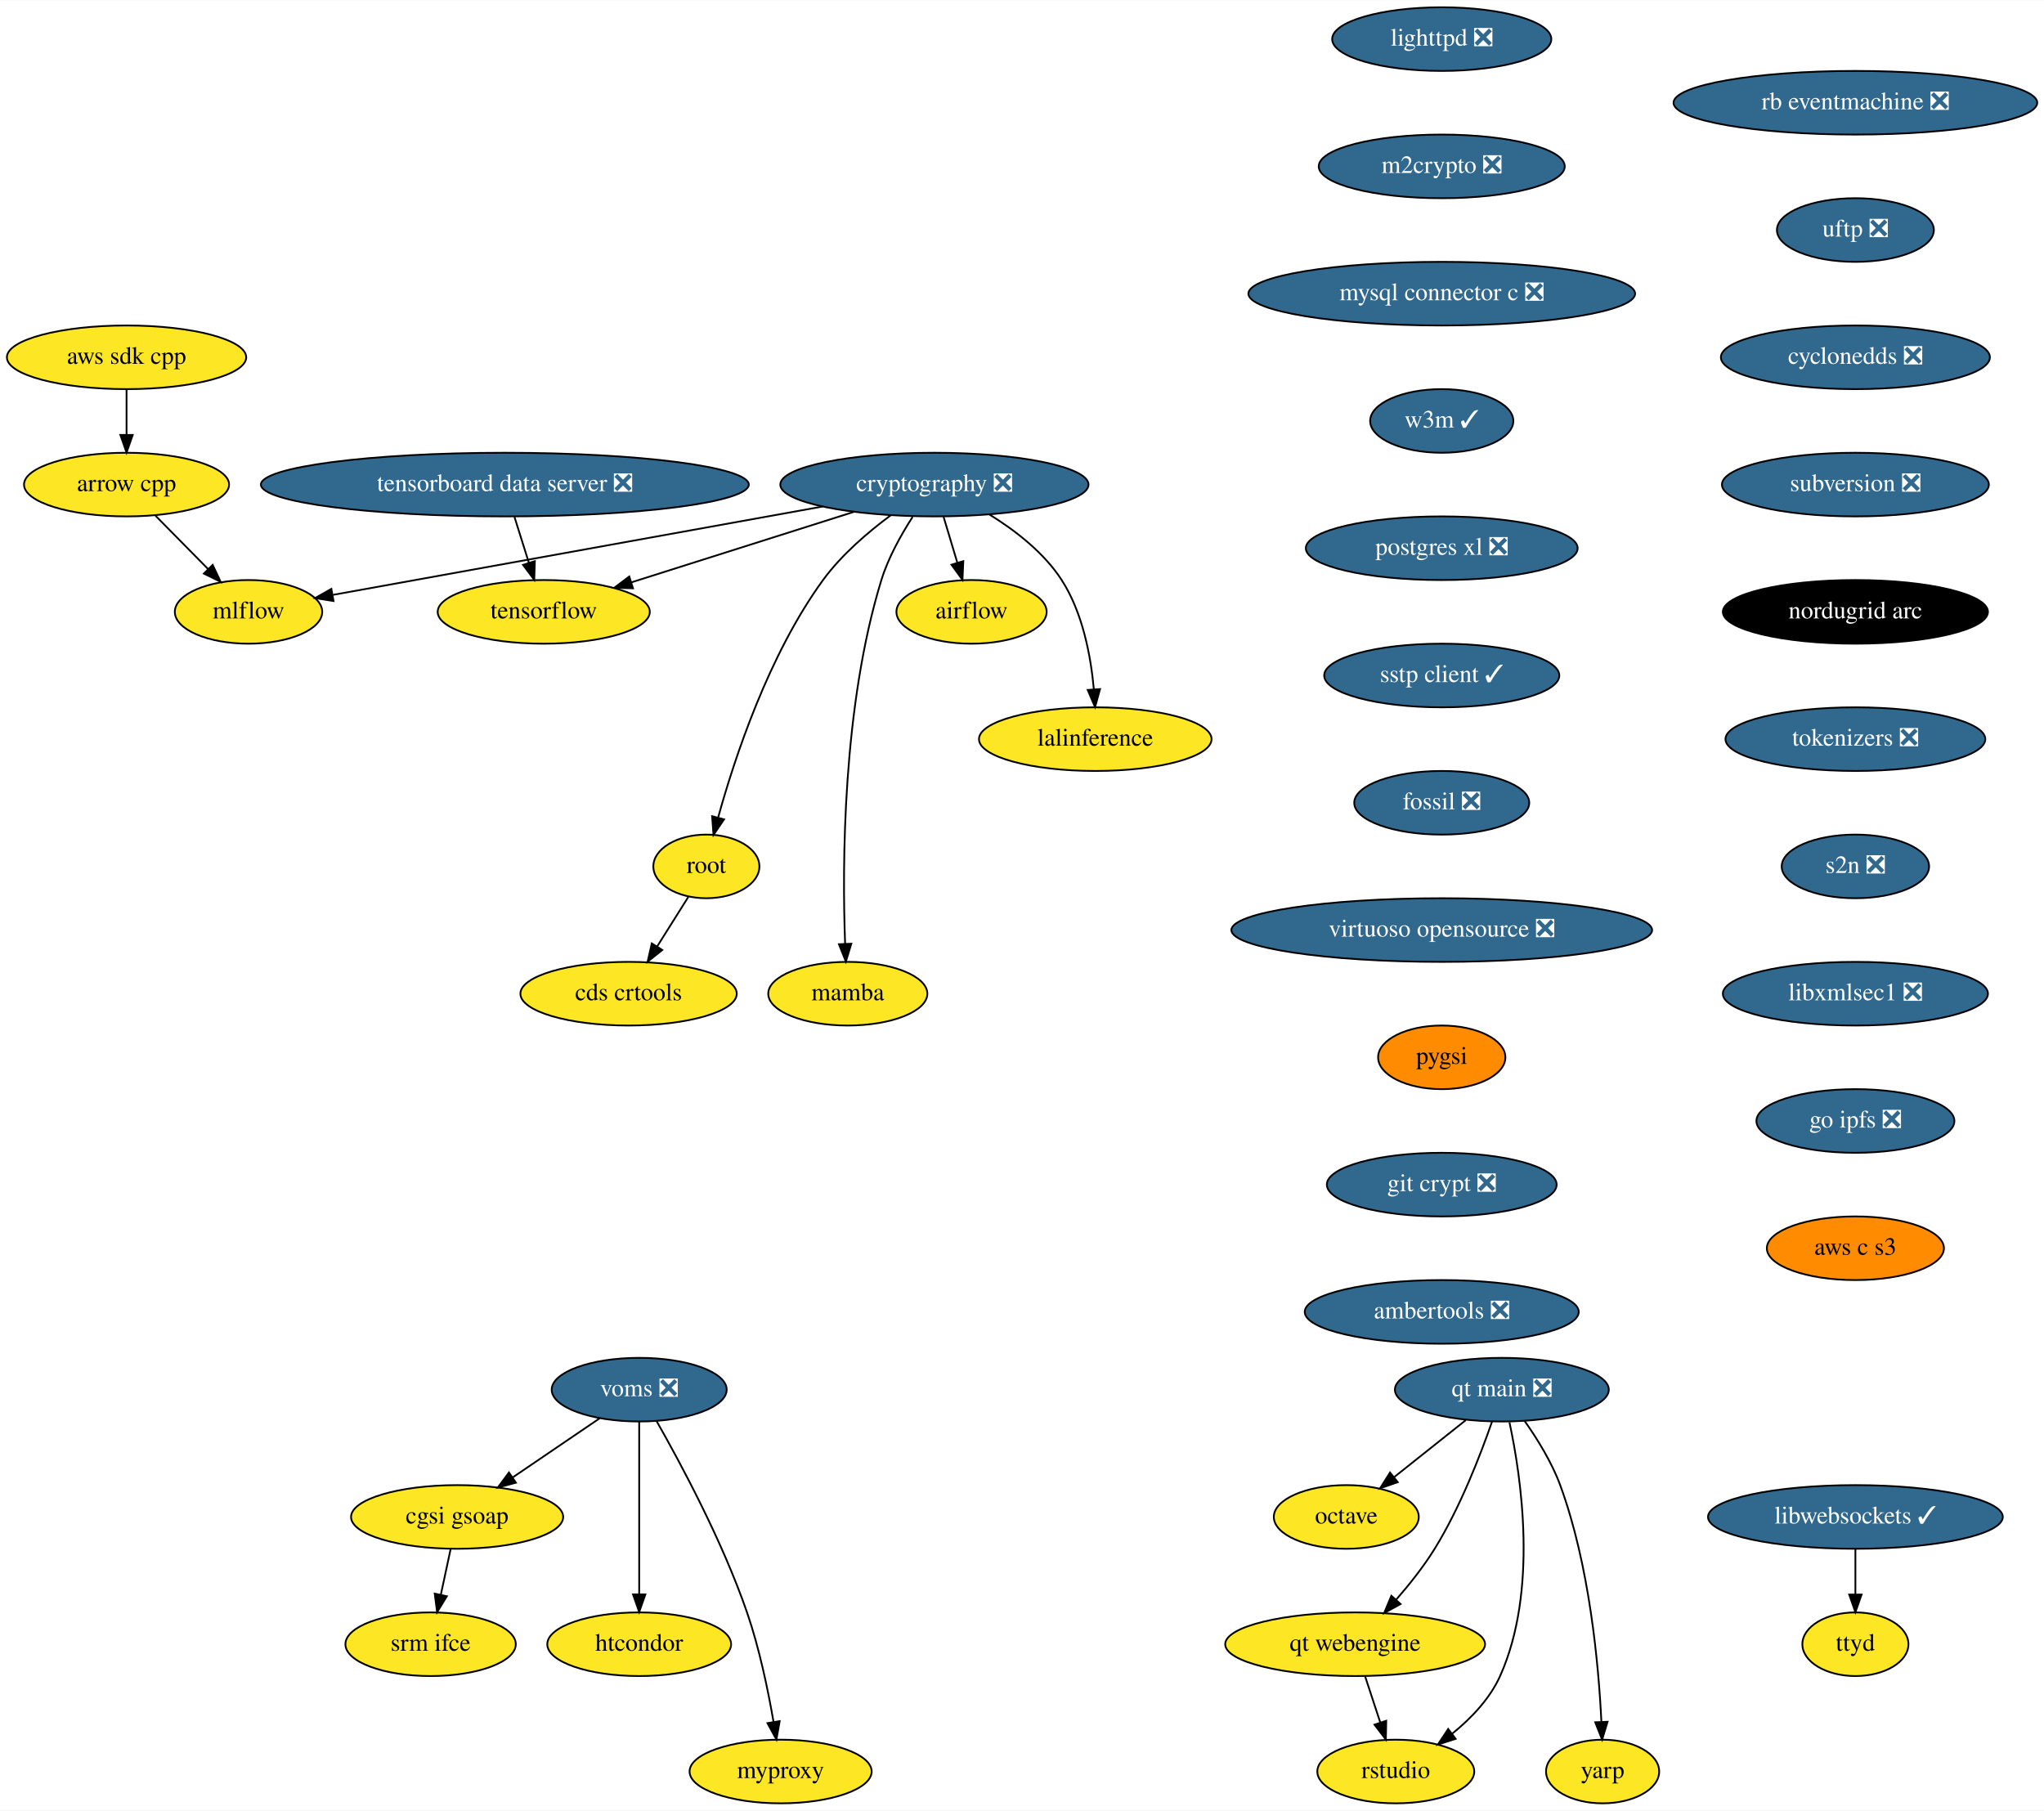
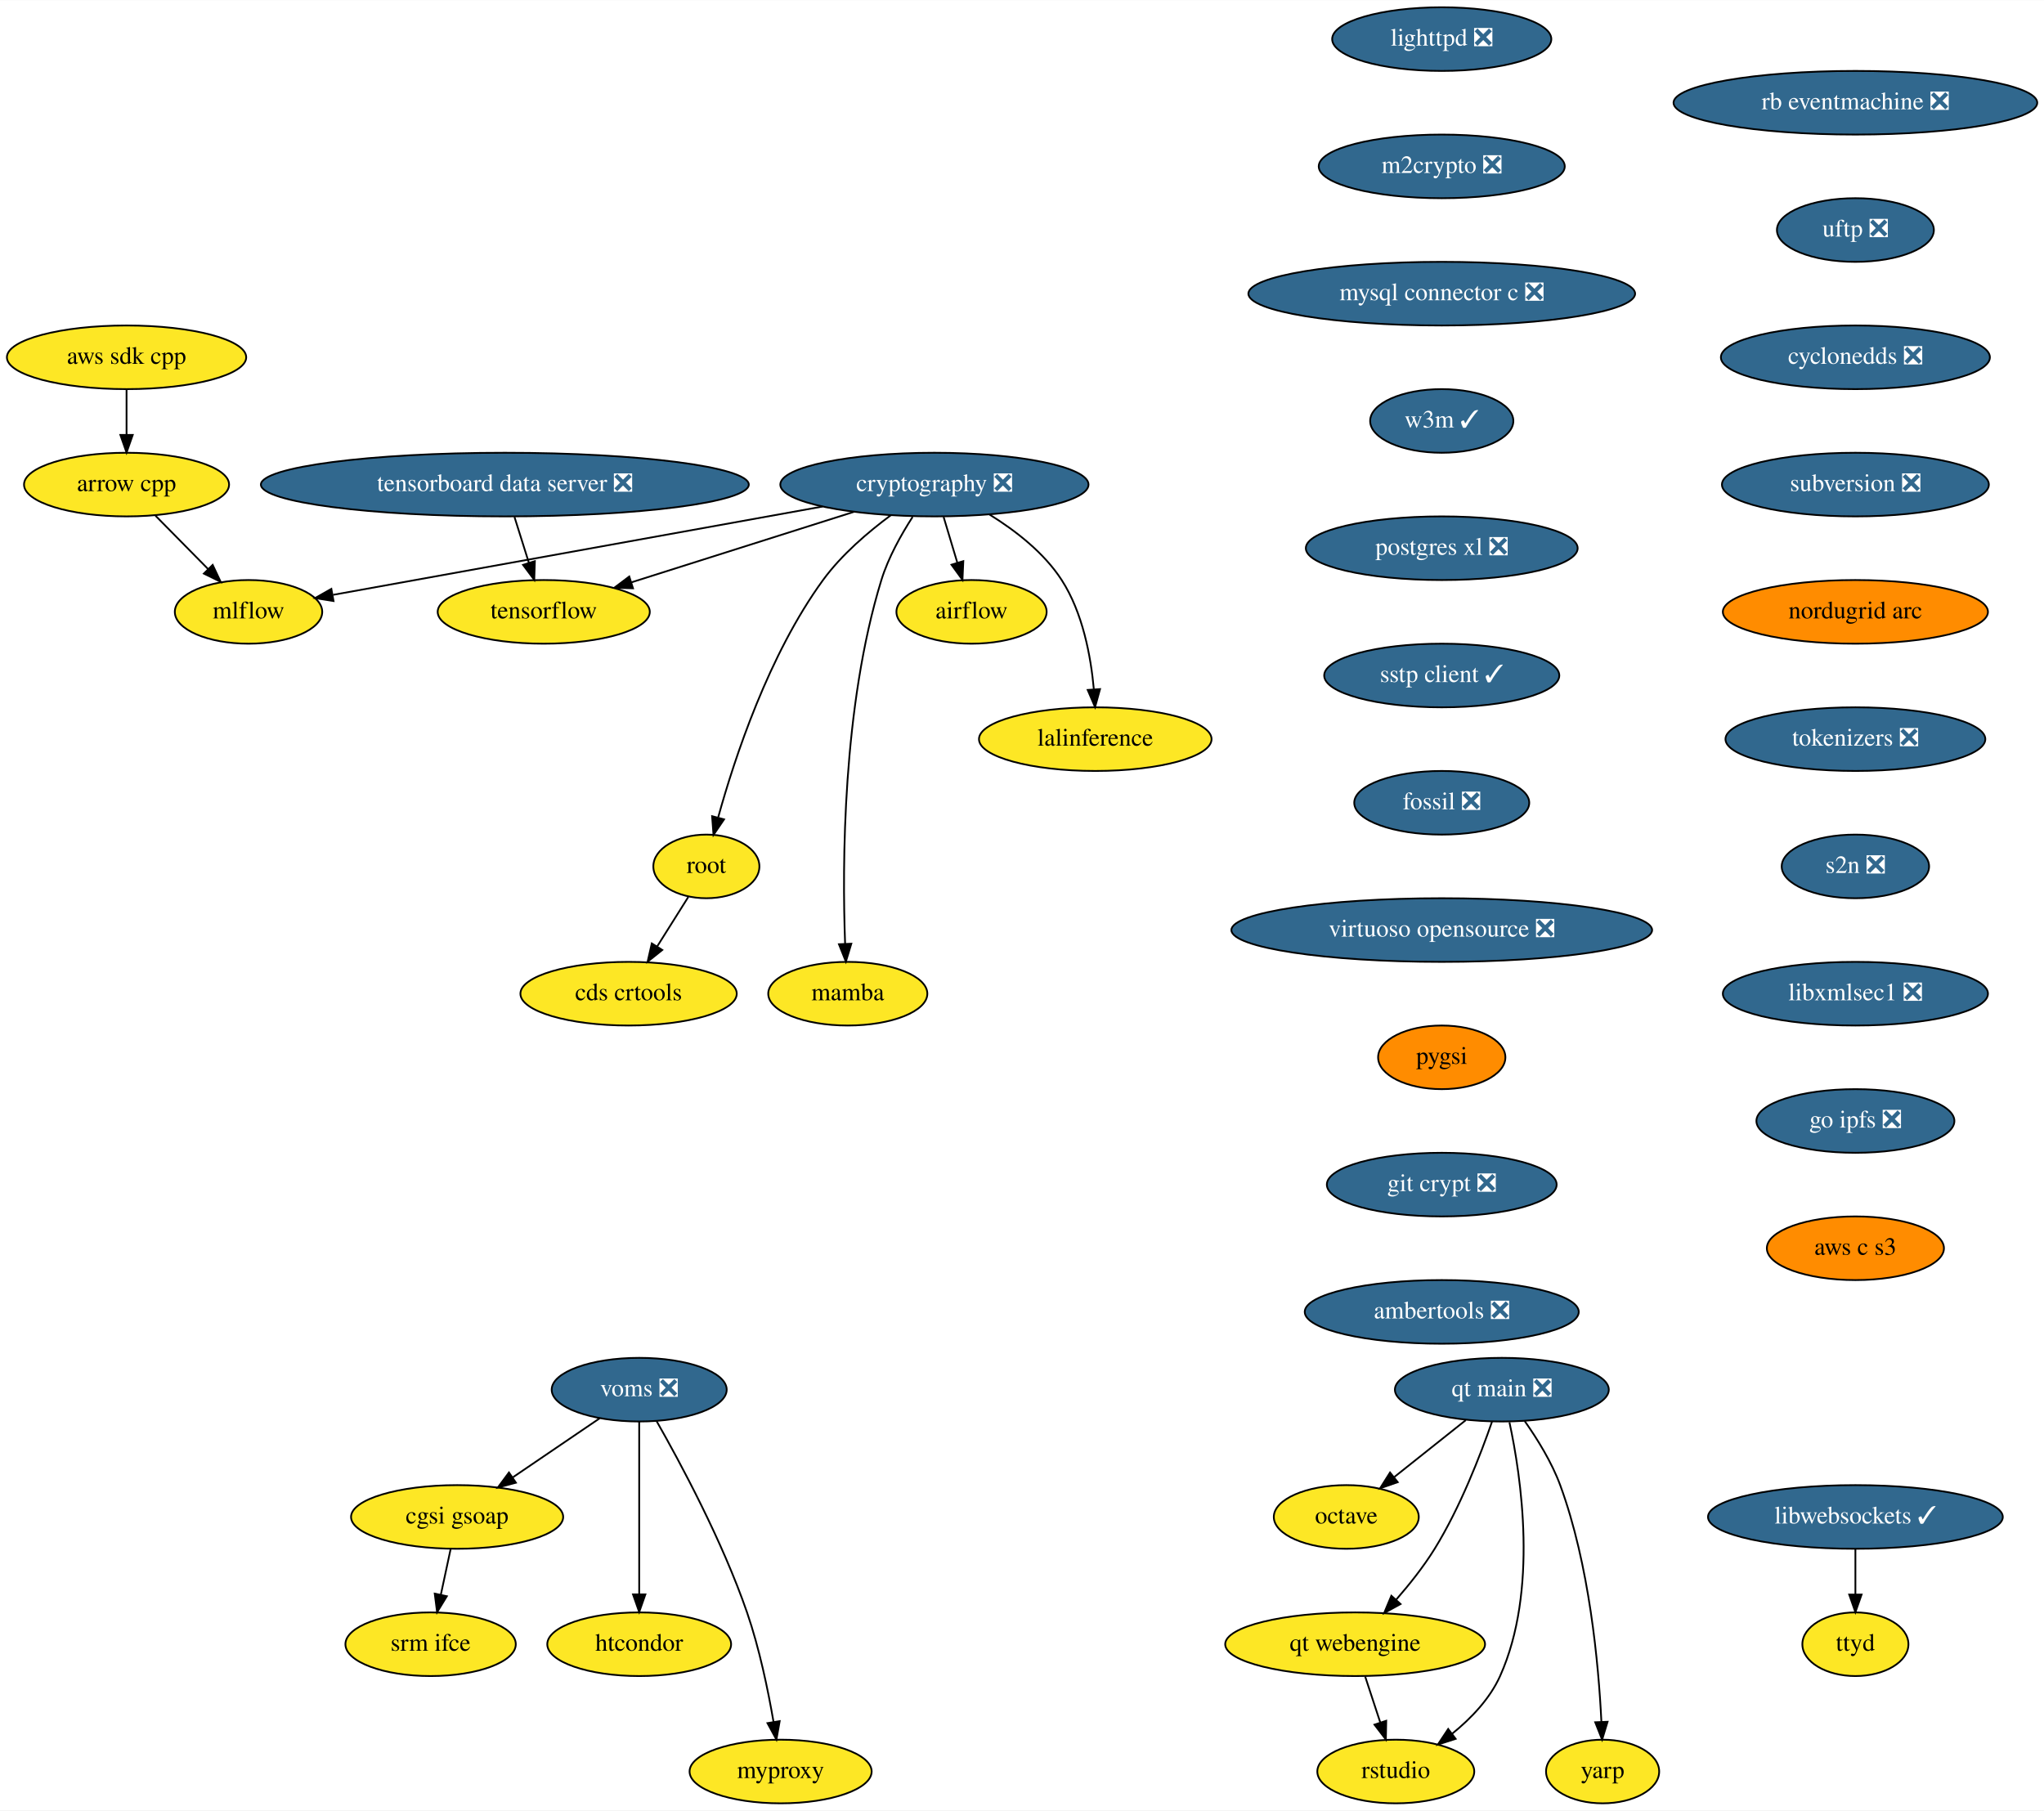
<svg xmlns="http://www.w3.org/2000/svg" xmlns:xlink="http://www.w3.org/1999/xlink" width="1156pt" height="1024pt" viewBox="0.00 0.00 1156.28 1024.00">
  <g id="graph0" class="graph" transform="scale(1 1) rotate(0) translate(4 1020)">
    <polygon fill="white" stroke="transparent" points="-4,4 -4,-1020 1152.28,-1020 1152.28,4 -4,4" />
    <g id="node1" class="node">
      <g id="a_node1">
        <a xlink:href="https://github.com/conda-forge/airflow-feedstock" xlink:title="airflow">
          <ellipse fill="#fde725" stroke="black" cx="545.59" cy="-674" rx="42.49" ry="18" />
          <text text-anchor="middle" x="545.59" y="-670.3" font-family="Times,serif" font-size="14.00">airflow</text>
        </a>
      </g>
    </g>
    <g id="node2" class="node">
      <g id="a_node2">
        <a xlink:href="https://github.com/conda-forge/arrow-cpp-feedstock" xlink:title="arrow cpp">
          <ellipse fill="#fde725" stroke="black" cx="67.59" cy="-746" rx="58" ry="18" />
          <text text-anchor="middle" x="67.59" y="-742.3" font-family="Times,serif" font-size="14.00">arrow cpp</text>
        </a>
      </g>
    </g>
    <g id="node3" class="node">
      <g id="a_node3">
        <a xlink:href="https://github.com/conda-forge/mlflow-feedstock" xlink:title="mlflow">
          <ellipse fill="#fde725" stroke="black" cx="136.59" cy="-674" rx="41.69" ry="18" />
          <text text-anchor="middle" x="136.59" y="-670.3" font-family="Times,serif" font-size="14.00">mlflow</text>
        </a>
      </g>
    </g>
    <g id="edge1" class="edge">
      <path fill="none" stroke="black" d="M83.95,-728.41C92.84,-719.39 103.98,-708.09 113.72,-698.21" />
      <polygon fill="black" stroke="black" points="116.31,-700.57 120.83,-690.99 111.32,-695.65 116.31,-700.57" />
    </g>
    <g id="node4" class="node">
      <g id="a_node4">
        <a xlink:href="https://github.com/conda-forge/lighttpd-feedstock/pull/12" xlink:title="lighttpd ❎">
          <ellipse fill="#31688e" stroke="black" cx="811.59" cy="-998" rx="61.99" ry="18" />
          <text text-anchor="middle" x="811.59" y="-994.3" font-family="Times,serif" font-size="14.00" fill="white">lighttpd ❎</text>
        </a>
      </g>
    </g>
    <g id="node5" class="node">
      <g id="a_node5">
        <a xlink:href="https://github.com/conda-forge/m2crypto-feedstock/pull/70" xlink:title="m2crypto ❎">
          <ellipse fill="#31688e" stroke="black" cx="811.59" cy="-926" rx="69.59" ry="18" />
          <text text-anchor="middle" x="811.59" y="-922.3" font-family="Times,serif" font-size="14.00" fill="white">m2crypto ❎</text>
        </a>
      </g>
    </g>
    <g id="node6" class="node">
      <g id="a_node6">
        <a xlink:href="https://github.com/conda-forge/mysql-connector-c-feedstock/pull/21" xlink:title="mysql connector c ❎">
          <ellipse fill="#31688e" stroke="black" cx="811.59" cy="-854" rx="109.38" ry="18" />
          <text text-anchor="middle" x="811.59" y="-850.3" font-family="Times,serif" font-size="14.00" fill="white">mysql connector c ❎</text>
        </a>
      </g>
    </g>
    <g id="node7" class="node">
      <g id="a_node7">
        <a xlink:href="https://github.com/conda-forge/w3m-feedstock/pull/13" xlink:title="w3m ✓">
          <ellipse fill="#31688e" stroke="black" cx="811.59" cy="-782" rx="40.5" ry="18" />
          <text text-anchor="middle" x="811.59" y="-778.3" font-family="Times,serif" font-size="14.00" fill="white">w3m ✓</text>
        </a>
      </g>
    </g>
    <g id="node9" class="node">
      <g id="a_node9">
        <a xlink:href="https://github.com/conda-forge/postgres-xl-feedstock/pull/8" xlink:title="postgres xl ❎">
          <ellipse fill="#31688e" stroke="black" cx="811.59" cy="-710" rx="76.89" ry="18" />
          <text text-anchor="middle" x="811.59" y="-706.3" font-family="Times,serif" font-size="14.00" fill="white">postgres xl ❎</text>
        </a>
      </g>
    </g>
    <g id="node8" class="node">
      <g id="a_node8">
        <a xlink:href="https://github.com/conda-forge/octave-feedstock" xlink:title="octave">
          <ellipse fill="#fde725" stroke="black" cx="757.59" cy="-162" rx="41" ry="18" />
          <text text-anchor="middle" x="757.59" y="-158.3" font-family="Times,serif" font-size="14.00">octave</text>
        </a>
      </g>
    </g>
    <g id="node10" class="node">
      <g id="a_node10">
        <a xlink:href="https://github.com/conda-forge/sstp-client-feedstock/pull/7" xlink:title="sstp client ✓">
          <ellipse fill="#31688e" stroke="black" cx="811.59" cy="-638" rx="66.5" ry="18" />
          <text text-anchor="middle" x="811.59" y="-634.3" font-family="Times,serif" font-size="14.00" fill="white">sstp client ✓</text>
        </a>
      </g>
    </g>
    <g id="node18" class="node">
      <g id="a_node18">
        <a xlink:href="https://github.com/conda-forge/fossil-feedstock/pull/15" xlink:title="fossil ❎">
          <ellipse fill="#31688e" stroke="black" cx="811.59" cy="-566" rx="49.5" ry="18" />
          <text text-anchor="middle" x="811.59" y="-562.3" font-family="Times,serif" font-size="14.00" fill="white">fossil ❎</text>
        </a>
      </g>
    </g>
    <g id="node11" class="node">
      <g id="a_node11">
        <a xlink:href="https://github.com/conda-forge/cryptography-feedstock/pull/98" xlink:title="cryptography ❎">
          <ellipse fill="#31688e" stroke="black" cx="524.59" cy="-746" rx="87.18" ry="18" />
          <text text-anchor="middle" x="524.59" y="-742.3" font-family="Times,serif" font-size="14.00" fill="white">cryptography ❎</text>
        </a>
      </g>
    </g>
    <g id="edge7" class="edge">
      <path fill="none" stroke="black" d="M529.79,-727.7C532.12,-719.9 534.94,-710.51 537.55,-701.83" />
      <polygon fill="black" stroke="black" points="540.94,-702.69 540.46,-692.1 534.24,-700.68 540.94,-702.69" />
    </g>
    <g id="edge8" class="edge">
      <path fill="none" stroke="black" d="M461.39,-733.6C383.88,-719.61 254.22,-696.22 184.47,-683.64" />
      <polygon fill="black" stroke="black" points="184.68,-680.12 174.22,-681.79 183.44,-687.01 184.68,-680.12" />
    </g>
    <g id="node12" class="node">
      <g id="a_node12">
        <a xlink:href="https://github.com/conda-forge/tensorflow-feedstock" xlink:title="tensorflow">
          <ellipse fill="#fde725" stroke="black" cx="303.59" cy="-674" rx="60" ry="18" />
          <text text-anchor="middle" x="303.59" y="-670.3" font-family="Times,serif" font-size="14.00">tensorflow</text>
        </a>
      </g>
    </g>
    <g id="edge9" class="edge">
      <path fill="none" stroke="black" d="M479.07,-730.58C442.42,-718.97 390.97,-702.68 353.26,-690.73" />
      <polygon fill="black" stroke="black" points="354.09,-687.32 343.5,-687.64 351.97,-694 354.09,-687.32" />
    </g>
    <g id="node13" class="node">
      <g id="a_node13">
        <a xlink:href="https://github.com/conda-forge/lalinference-feedstock" xlink:title="lalinference">
          <ellipse fill="#fde725" stroke="black" cx="615.59" cy="-602" rx="65.79" ry="18" />
          <text text-anchor="middle" x="615.59" y="-598.3" font-family="Times,serif" font-size="14.00">lalinference</text>
        </a>
      </g>
    </g>
    <g id="edge10" class="edge">
      <path fill="none" stroke="black" d="M555.78,-729.04C570.31,-720.06 586.58,-707.52 596.59,-692 608.49,-673.58 613.07,-648.98 614.77,-630.31" />
      <polygon fill="black" stroke="black" points="618.28,-630.31 615.47,-620.1 611.3,-629.83 618.28,-630.31" />
    </g>
    <g id="node14" class="node">
      <g id="a_node14">
        <a xlink:href="https://github.com/conda-forge/root-feedstock" xlink:title="root">
          <ellipse fill="#fde725" stroke="black" cx="395.59" cy="-530" rx="30" ry="18" />
          <text text-anchor="middle" x="395.59" y="-526.3" font-family="Times,serif" font-size="14.00">root</text>
        </a>
      </g>
    </g>
    <g id="edge11" class="edge">
      <path fill="none" stroke="black" d="M499.95,-728.68C487.15,-719.2 472.04,-706.32 461.59,-692 430.91,-649.94 411.63,-591.54 402.3,-557.86" />
      <polygon fill="black" stroke="black" points="405.59,-556.61 399.62,-547.85 398.83,-558.42 405.59,-556.61" />
    </g>
    <g id="node15" class="node">
      <g id="a_node15">
        <a xlink:href="https://github.com/conda-forge/mamba-feedstock" xlink:title="mamba">
          <ellipse fill="#fde725" stroke="black" cx="475.59" cy="-458" rx="45" ry="18" />
          <text text-anchor="middle" x="475.59" y="-454.3" font-family="Times,serif" font-size="14.00">mamba</text>
        </a>
      </g>
    </g>
    <g id="edge12" class="edge">
      <path fill="none" stroke="black" d="M512.27,-727.73C505.84,-717.77 498.51,-704.73 494.59,-692 472.55,-620.29 472.43,-530.67 474.07,-486.38" />
      <polygon fill="black" stroke="black" points="477.58,-486.28 474.51,-476.14 470.59,-485.98 477.58,-486.28" />
    </g>
    <g id="node16" class="node">
      <g id="a_node16">
        <a xlink:href="https://github.com/conda-forge/cds-crtools-feedstock" xlink:title="cds crtools">
          <ellipse fill="#fde725" stroke="black" cx="351.59" cy="-458" rx="61.19" ry="18" />
          <text text-anchor="middle" x="351.59" y="-454.3" font-family="Times,serif" font-size="14.00">cds crtools</text>
        </a>
      </g>
    </g>
    <g id="edge13" class="edge">
      <path fill="none" stroke="black" d="M385.39,-512.76C380.16,-504.44 373.66,-494.1 367.76,-484.73" />
      <polygon fill="black" stroke="black" points="370.64,-482.73 362.36,-476.12 364.72,-486.45 370.64,-482.73" />
    </g>
    <g id="node17" class="node">
      <g id="a_node17">
        <a xlink:href="https://github.com/conda-forge/aws-sdk-cpp-feedstock" xlink:title="aws sdk cpp">
          <ellipse fill="#fde725" stroke="black" cx="67.59" cy="-818" rx="67.69" ry="18" />
          <text text-anchor="middle" x="67.59" y="-814.3" font-family="Times,serif" font-size="14.00">aws sdk cpp</text>
        </a>
      </g>
    </g>
    <g id="edge14" class="edge">
      <path fill="none" stroke="black" d="M67.59,-799.7C67.59,-791.98 67.59,-782.71 67.59,-774.11" />
      <polygon fill="black" stroke="black" points="71.09,-774.1 67.59,-764.1 64.09,-774.1 71.09,-774.1" />
    </g>
    <g id="node19" class="node">
      <g id="a_node19">
        <a xlink:href="https://github.com/conda-forge/virtuoso-opensource-feedstock/pull/5" xlink:title="virtuoso opensource ❎">
          <ellipse fill="#31688e" stroke="black" cx="811.59" cy="-494" rx="119" ry="18" />
          <text text-anchor="middle" x="811.59" y="-490.3" font-family="Times,serif" font-size="14.00" fill="white">virtuoso opensource ❎</text>
        </a>
      </g>
    </g>
    <g id="node20" class="node">
      <g id="a_node20">
        <a xlink:href="https://github.com/conda-forge/pygsi-feedstock" xlink:title="pygsi">
          <ellipse fill="#ff8c00" stroke="black" cx="811.59" cy="-422" rx="36" ry="18" />
          <text text-anchor="middle" x="811.59" y="-418.3" font-family="Times,serif" font-size="14.00">pygsi</text>
        </a>
      </g>
    </g>
    <g id="node26" class="node">
      <g id="a_node26">
        <a xlink:href="https://github.com/conda-forge/git-crypt-feedstock/pull/4" xlink:title="git crypt ❎">
          <ellipse fill="#31688e" stroke="black" cx="811.59" cy="-350" rx="65" ry="18" />
          <text text-anchor="middle" x="811.59" y="-346.3" font-family="Times,serif" font-size="14.00" fill="white">git crypt ❎</text>
        </a>
      </g>
    </g>
    <g id="node21" class="node">
      <g id="a_node21">
        <a xlink:href="https://github.com/conda-forge/voms-feedstock/pull/14" xlink:title="voms ❎">
          <ellipse fill="#31688e" stroke="black" cx="357.59" cy="-234" rx="49.5" ry="18" />
          <text text-anchor="middle" x="357.59" y="-230.3" font-family="Times,serif" font-size="14.00" fill="white">voms ❎</text>
        </a>
      </g>
    </g>
    <g id="node22" class="node">
      <g id="a_node22">
        <a xlink:href="https://github.com/conda-forge/cgsi-gsoap-feedstock" xlink:title="cgsi gsoap">
          <ellipse fill="#fde725" stroke="black" cx="254.59" cy="-162" rx="60" ry="18" />
          <text text-anchor="middle" x="254.59" y="-158.3" font-family="Times,serif" font-size="14.00">cgsi gsoap</text>
        </a>
      </g>
    </g>
    <g id="edge18" class="edge">
      <path fill="none" stroke="black" d="M335.24,-217.81C320.87,-208.04 301.97,-195.2 286.08,-184.4" />
      <polygon fill="black" stroke="black" points="287.85,-181.37 277.61,-178.64 283.92,-187.16 287.85,-181.37" />
    </g>
    <g id="node23" class="node">
      <g id="a_node23">
        <a xlink:href="https://github.com/conda-forge/htcondor-feedstock" xlink:title="htcondor">
          <ellipse fill="#fde725" stroke="black" cx="357.59" cy="-90" rx="52" ry="18" />
          <text text-anchor="middle" x="357.59" y="-86.3" font-family="Times,serif" font-size="14.00">htcondor</text>
        </a>
      </g>
    </g>
    <g id="edge19" class="edge">
      <path fill="none" stroke="black" d="M357.59,-215.87C357.59,-191.67 357.59,-147.21 357.59,-118.39" />
      <polygon fill="black" stroke="black" points="361.09,-118.19 357.59,-108.19 354.09,-118.19 361.09,-118.19" />
    </g>
    <g id="node24" class="node">
      <g id="a_node24">
        <a xlink:href="https://github.com/conda-forge/myproxy-feedstock" xlink:title="myproxy">
          <ellipse fill="#fde725" stroke="black" cx="437.59" cy="-18" rx="51.5" ry="18" />
          <text text-anchor="middle" x="437.59" y="-14.3" font-family="Times,serif" font-size="14.00">myproxy</text>
        </a>
      </g>
    </g>
    <g id="edge20" class="edge">
      <path fill="none" stroke="black" d="M367.45,-216.18C380.83,-192.69 404.66,-148.4 418.59,-108 425.58,-87.74 430.5,-63.97 433.58,-46.09" />
      <polygon fill="black" stroke="black" points="437.06,-46.5 435.22,-36.06 430.15,-45.37 437.06,-46.5" />
    </g>
    <g id="node25" class="node">
      <g id="a_node25">
        <a xlink:href="https://github.com/conda-forge/srm-ifce-feedstock" xlink:title="srm ifce">
          <ellipse fill="#fde725" stroke="black" cx="239.59" cy="-90" rx="48.19" ry="18" />
          <text text-anchor="middle" x="239.59" y="-86.3" font-family="Times,serif" font-size="14.00">srm ifce</text>
        </a>
      </g>
    </g>
    <g id="edge21" class="edge">
      <path fill="none" stroke="black" d="M250.89,-143.7C249.23,-135.98 247.25,-126.71 245.4,-118.11" />
      <polygon fill="black" stroke="black" points="248.78,-117.15 243.26,-108.1 241.93,-118.62 248.78,-117.15" />
    </g>
    <g id="node27" class="node">
      <g id="a_node27">
        <a xlink:href="https://github.com/conda-forge/ambertools-feedstock/pull/87" xlink:title="ambertools ❎">
          <ellipse fill="#31688e" stroke="black" cx="811.59" cy="-278" rx="77.5" ry="18" />
          <text text-anchor="middle" x="811.59" y="-274.3" font-family="Times,serif" font-size="14.00" fill="white">ambertools ❎</text>
        </a>
      </g>
    </g>
    <g id="node28" class="node">
      <g id="a_node28">
        <a xlink:href="https://github.com/conda-forge/libwebsockets-feedstock/pull/35" xlink:title="libwebsockets ✓">
          <ellipse fill="#31688e" stroke="black" cx="1045.59" cy="-162" rx="83.39" ry="18" />
          <text text-anchor="middle" x="1045.59" y="-158.3" font-family="Times,serif" font-size="14.00" fill="white">libwebsockets ✓</text>
        </a>
      </g>
    </g>
    <g id="node29" class="node">
      <g id="a_node29">
        <a xlink:href="https://github.com/conda-forge/ttyd-feedstock" xlink:title="ttyd">
          <ellipse fill="#fde725" stroke="black" cx="1045.59" cy="-90" rx="30" ry="18" />
          <text text-anchor="middle" x="1045.59" y="-86.3" font-family="Times,serif" font-size="14.00">ttyd</text>
        </a>
      </g>
    </g>
    <g id="edge24" class="edge">
      <path fill="none" stroke="black" d="M1045.59,-143.7C1045.59,-135.98 1045.59,-126.71 1045.59,-118.11" />
      <polygon fill="black" stroke="black" points="1049.09,-118.1 1045.59,-108.1 1042.09,-118.1 1049.09,-118.1" />
    </g>
    <g id="node30" class="node">
      <g id="a_node30">
        <a xlink:href="https://github.com/conda-forge/rb-eventmachine-feedstock/pull/4" xlink:title="rb eventmachine ❎">
          <ellipse fill="#31688e" stroke="black" cx="1045.59" cy="-962" rx="102.88" ry="18" />
          <text text-anchor="middle" x="1045.59" y="-958.3" font-family="Times,serif" font-size="14.00" fill="white">rb eventmachine ❎</text>
        </a>
      </g>
    </g>
    <g id="node31" class="node">
      <g id="a_node31">
        <a xlink:href="https://github.com/conda-forge/uftp-feedstock/pull/2" xlink:title="uftp ❎">
          <ellipse fill="#31688e" stroke="black" cx="1045.59" cy="-890" rx="44.39" ry="18" />
          <text text-anchor="middle" x="1045.59" y="-886.3" font-family="Times,serif" font-size="14.00" fill="white">uftp ❎</text>
        </a>
      </g>
    </g>
    <g id="node32" class="node">
      <g id="a_node32">
        <a xlink:href="https://github.com/conda-forge/cyclonedds-feedstock/pull/2" xlink:title="cyclonedds ❎">
          <ellipse fill="#31688e" stroke="black" cx="1045.59" cy="-818" rx="76.09" ry="18" />
          <text text-anchor="middle" x="1045.59" y="-814.3" font-family="Times,serif" font-size="14.00" fill="white">cyclonedds ❎</text>
        </a>
      </g>
    </g>
    <g id="node33" class="node">
      <g id="a_node33">
        <a xlink:href="https://github.com/conda-forge/subversion-feedstock/pull/10" xlink:title="subversion ❎">
          <ellipse fill="#31688e" stroke="black" cx="1045.59" cy="-746" rx="75.5" ry="18" />
          <text text-anchor="middle" x="1045.59" y="-742.3" font-family="Times,serif" font-size="14.00" fill="white">subversion ❎</text>
        </a>
      </g>
    </g>
    <g id="node34" class="node">
      <g id="a_node34">
        <a xlink:href="https://github.com/conda-forge/nordugrid-arc-feedstock" xlink:title="nordugrid arc">
-           <ellipse fill="#000000" stroke="black" cx="1045.59" cy="-674" rx="74.99" ry="18" />
-           <text text-anchor="middle" x="1045.59" y="-670.3" font-family="Times,serif" font-size="14.00" fill="white">nordugrid arc</text>
+           <ellipse fill="#ff8c00" stroke="black" cx="1045.59" cy="-674" rx="74.99" ry="18" />
+           <text text-anchor="middle" x="1045.59" y="-670.3" font-family="Times,serif" font-size="14.00">nordugrid arc</text>
        </a>
      </g>
    </g>
    <g id="node35" class="node">
      <g id="a_node35">
        <a xlink:href="https://github.com/conda-forge/tokenizers-feedstock/pull/48" xlink:title="tokenizers ❎">
          <ellipse fill="#31688e" stroke="black" cx="1045.59" cy="-602" rx="73.5" ry="18" />
          <text text-anchor="middle" x="1045.59" y="-598.3" font-family="Times,serif" font-size="14.00" fill="white">tokenizers ❎</text>
        </a>
      </g>
    </g>
    <g id="node36" class="node">
      <g id="a_node36">
        <a xlink:href="https://github.com/conda-forge/s2n-feedstock/pull/64" xlink:title="s2n ❎">
          <ellipse fill="#31688e" stroke="black" cx="1045.59" cy="-530" rx="41.69" ry="18" />
          <text text-anchor="middle" x="1045.59" y="-526.3" font-family="Times,serif" font-size="14.00" fill="white">s2n ❎</text>
        </a>
      </g>
    </g>
    <g id="node37" class="node">
      <g id="a_node37">
        <a xlink:href="https://github.com/conda-forge/libxmlsec1-feedstock/pull/17" xlink:title="libxmlsec1 ❎">
          <ellipse fill="#31688e" stroke="black" cx="1045.59" cy="-458" rx="74.99" ry="18" />
          <text text-anchor="middle" x="1045.59" y="-454.3" font-family="Times,serif" font-size="14.00" fill="white">libxmlsec1 ❎</text>
        </a>
      </g>
    </g>
    <g id="node38" class="node">
      <g id="a_node38">
        <a xlink:href="https://github.com/conda-forge/go-ipfs-feedstock/pull/13" xlink:title="go ipfs ❎">
          <ellipse fill="#31688e" stroke="black" cx="1045.59" cy="-386" rx="56" ry="18" />
          <text text-anchor="middle" x="1045.59" y="-382.3" font-family="Times,serif" font-size="14.00" fill="white">go ipfs ❎</text>
        </a>
      </g>
    </g>
    <g id="node39" class="node">
      <g id="a_node39">
        <a xlink:href="https://github.com/conda-forge/aws-c-s3-feedstock" xlink:title="aws c s3">
          <ellipse fill="#ff8c00" stroke="black" cx="1045.59" cy="-314" rx="50.09" ry="18" />
          <text text-anchor="middle" x="1045.59" y="-310.3" font-family="Times,serif" font-size="14.00">aws c s3</text>
        </a>
      </g>
    </g>
    <g id="node40" class="node">
      <g id="a_node40">
        <a xlink:href="https://github.com/conda-forge/tensorboard-data-server-feedstock/pull/9" xlink:title="tensorboard data server ❎">
          <ellipse fill="#31688e" stroke="black" cx="281.59" cy="-746" rx="138" ry="18" />
          <text text-anchor="middle" x="281.59" y="-742.3" font-family="Times,serif" font-size="14.00" fill="white">tensorboard data server ❎</text>
        </a>
      </g>
    </g>
    <g id="edge34" class="edge">
      <path fill="none" stroke="black" d="M287.03,-727.7C289.48,-719.9 292.43,-710.51 295.16,-701.83" />
      <polygon fill="black" stroke="black" points="298.56,-702.69 298.22,-692.1 291.88,-700.59 298.56,-702.69" />
    </g>
    <g id="node41" class="node">
      <g id="a_node41">
        <a xlink:href="https://github.com/conda-forge/qt-main-feedstock/pull/41" xlink:title="qt main ❎">
          <ellipse fill="#31688e" stroke="black" cx="845.59" cy="-234" rx="60.5" ry="18" />
          <text text-anchor="middle" x="845.59" y="-230.3" font-family="Times,serif" font-size="14.00" fill="white">qt main ❎</text>
        </a>
      </g>
    </g>
    <g id="edge35" class="edge">
      <path fill="none" stroke="black" d="M825.18,-216.76C813.19,-207.22 797.87,-195.04 784.85,-184.68" />
      <polygon fill="black" stroke="black" points="786.69,-181.68 776.69,-178.19 782.34,-187.15 786.69,-181.68" />
    </g>
    <g id="node42" class="node">
      <g id="a_node42">
        <a xlink:href="https://github.com/conda-forge/qt-webengine-feedstock" xlink:title="qt webengine">
          <ellipse fill="#fde725" stroke="black" cx="762.59" cy="-90" rx="73.5" ry="18" />
          <text text-anchor="middle" x="762.59" y="-86.3" font-family="Times,serif" font-size="14.00">qt webengine</text>
        </a>
      </g>
    </g>
    <g id="edge36" class="edge">
      <path fill="none" stroke="black" d="M840.01,-215.86C833.6,-197.37 822.08,-167.44 807.59,-144 801.37,-133.94 793.32,-123.81 785.75,-115.15" />
      <polygon fill="black" stroke="black" points="788.29,-112.74 779,-107.64 783.09,-117.42 788.29,-112.74" />
    </g>
    <g id="node43" class="node">
      <g id="a_node43">
        <a xlink:href="https://github.com/conda-forge/rstudio-feedstock" xlink:title="rstudio">
          <ellipse fill="#fde725" stroke="black" cx="785.59" cy="-18" rx="44.39" ry="18" />
          <text text-anchor="middle" x="785.59" y="-14.3" font-family="Times,serif" font-size="14.00">rstudio</text>
        </a>
      </g>
    </g>
    <g id="edge37" class="edge">
      <path fill="none" stroke="black" d="M849.88,-215.59C856.48,-184.97 866.26,-120.18 844.59,-72 838.79,-59.09 828.13,-48 817.46,-39.36" />
      <polygon fill="black" stroke="black" points="819.45,-36.48 809.37,-33.23 815.23,-42.06 819.45,-36.48" />
    </g>
    <g id="node44" class="node">
      <g id="a_node44">
        <a xlink:href="https://github.com/conda-forge/yarp-feedstock" xlink:title="yarp">
          <ellipse fill="#fde725" stroke="black" cx="902.59" cy="-18" rx="32" ry="18" />
          <text text-anchor="middle" x="902.59" y="-14.3" font-family="Times,serif" font-size="14.00">yarp</text>
        </a>
      </g>
    </g>
    <g id="edge38" class="edge">
      <path fill="none" stroke="black" d="M858.5,-216.27C865.55,-206.27 873.8,-193.02 878.59,-180 895.16,-134.96 900.31,-78.84 901.9,-46.15" />
      <polygon fill="black" stroke="black" points="905.4,-46.14 902.31,-36.01 898.41,-45.86 905.4,-46.14" />
    </g>
    <g id="edge39" class="edge">
      <path fill="none" stroke="black" d="M768.28,-71.7C770.84,-63.9 773.93,-54.51 776.78,-45.83" />
      <polygon fill="black" stroke="black" points="780.18,-46.7 779.97,-36.1 773.53,-44.51 780.18,-46.7" />
    </g>
  </g>
</svg>
